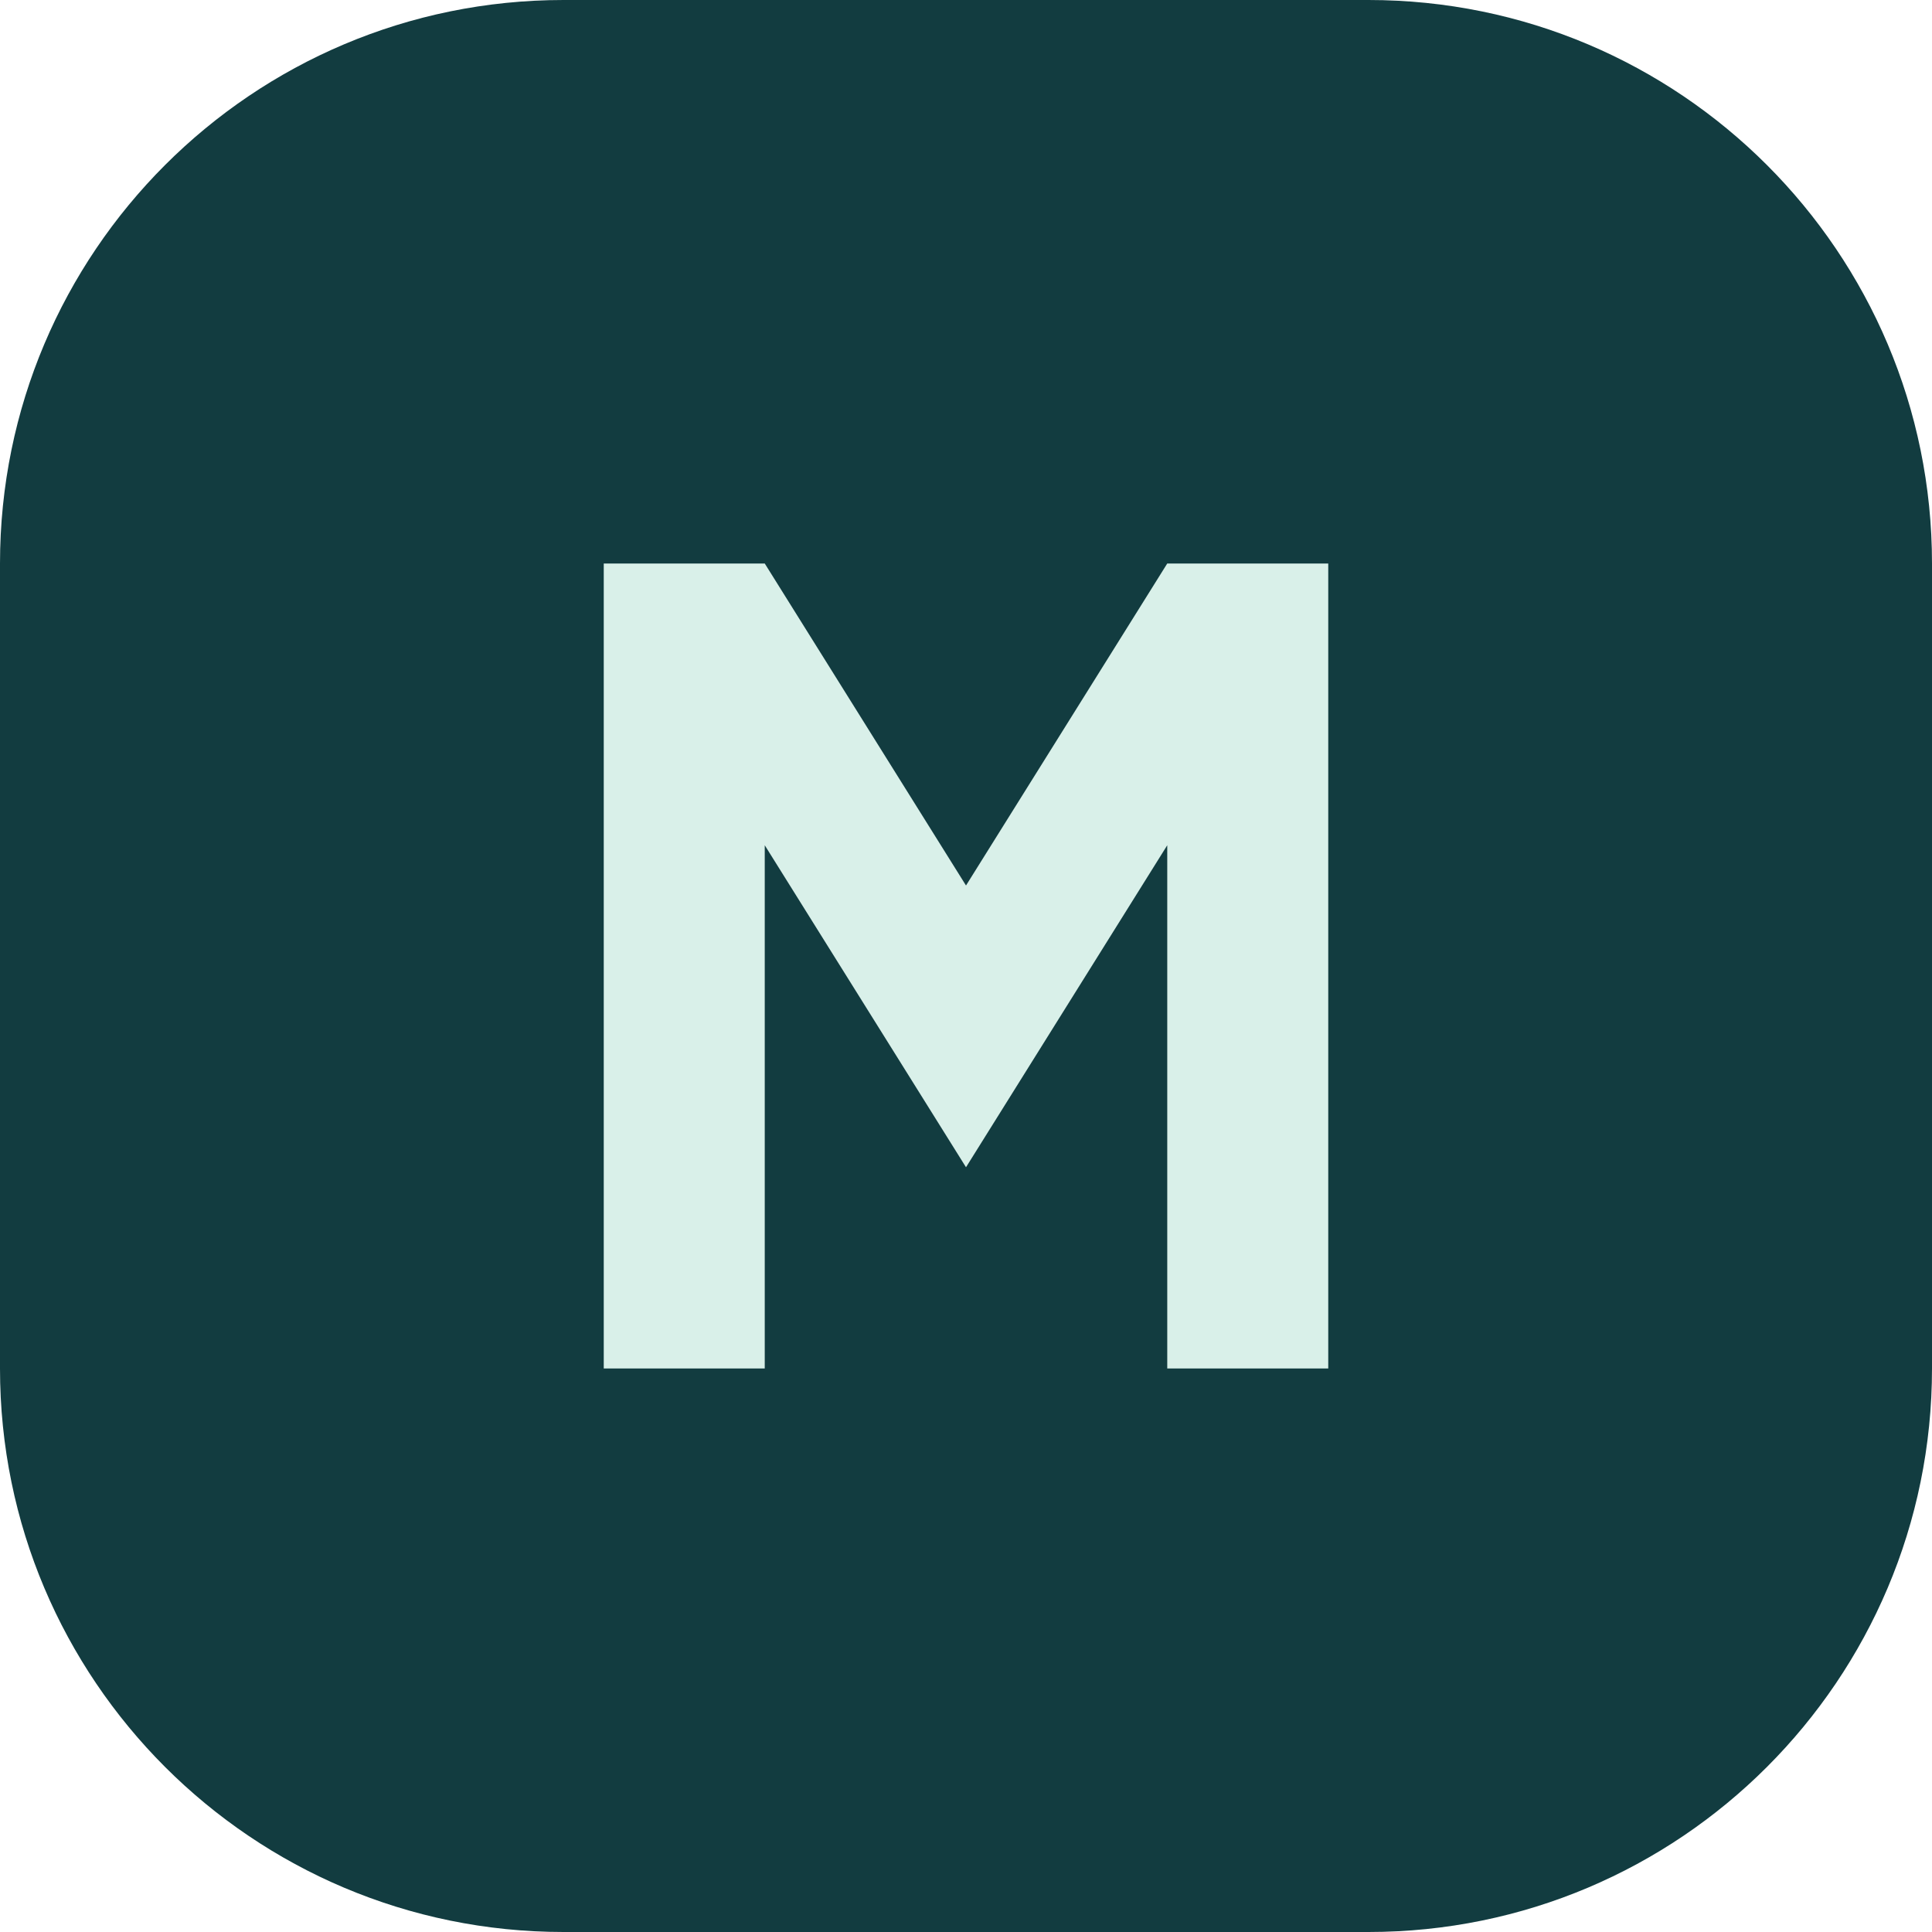
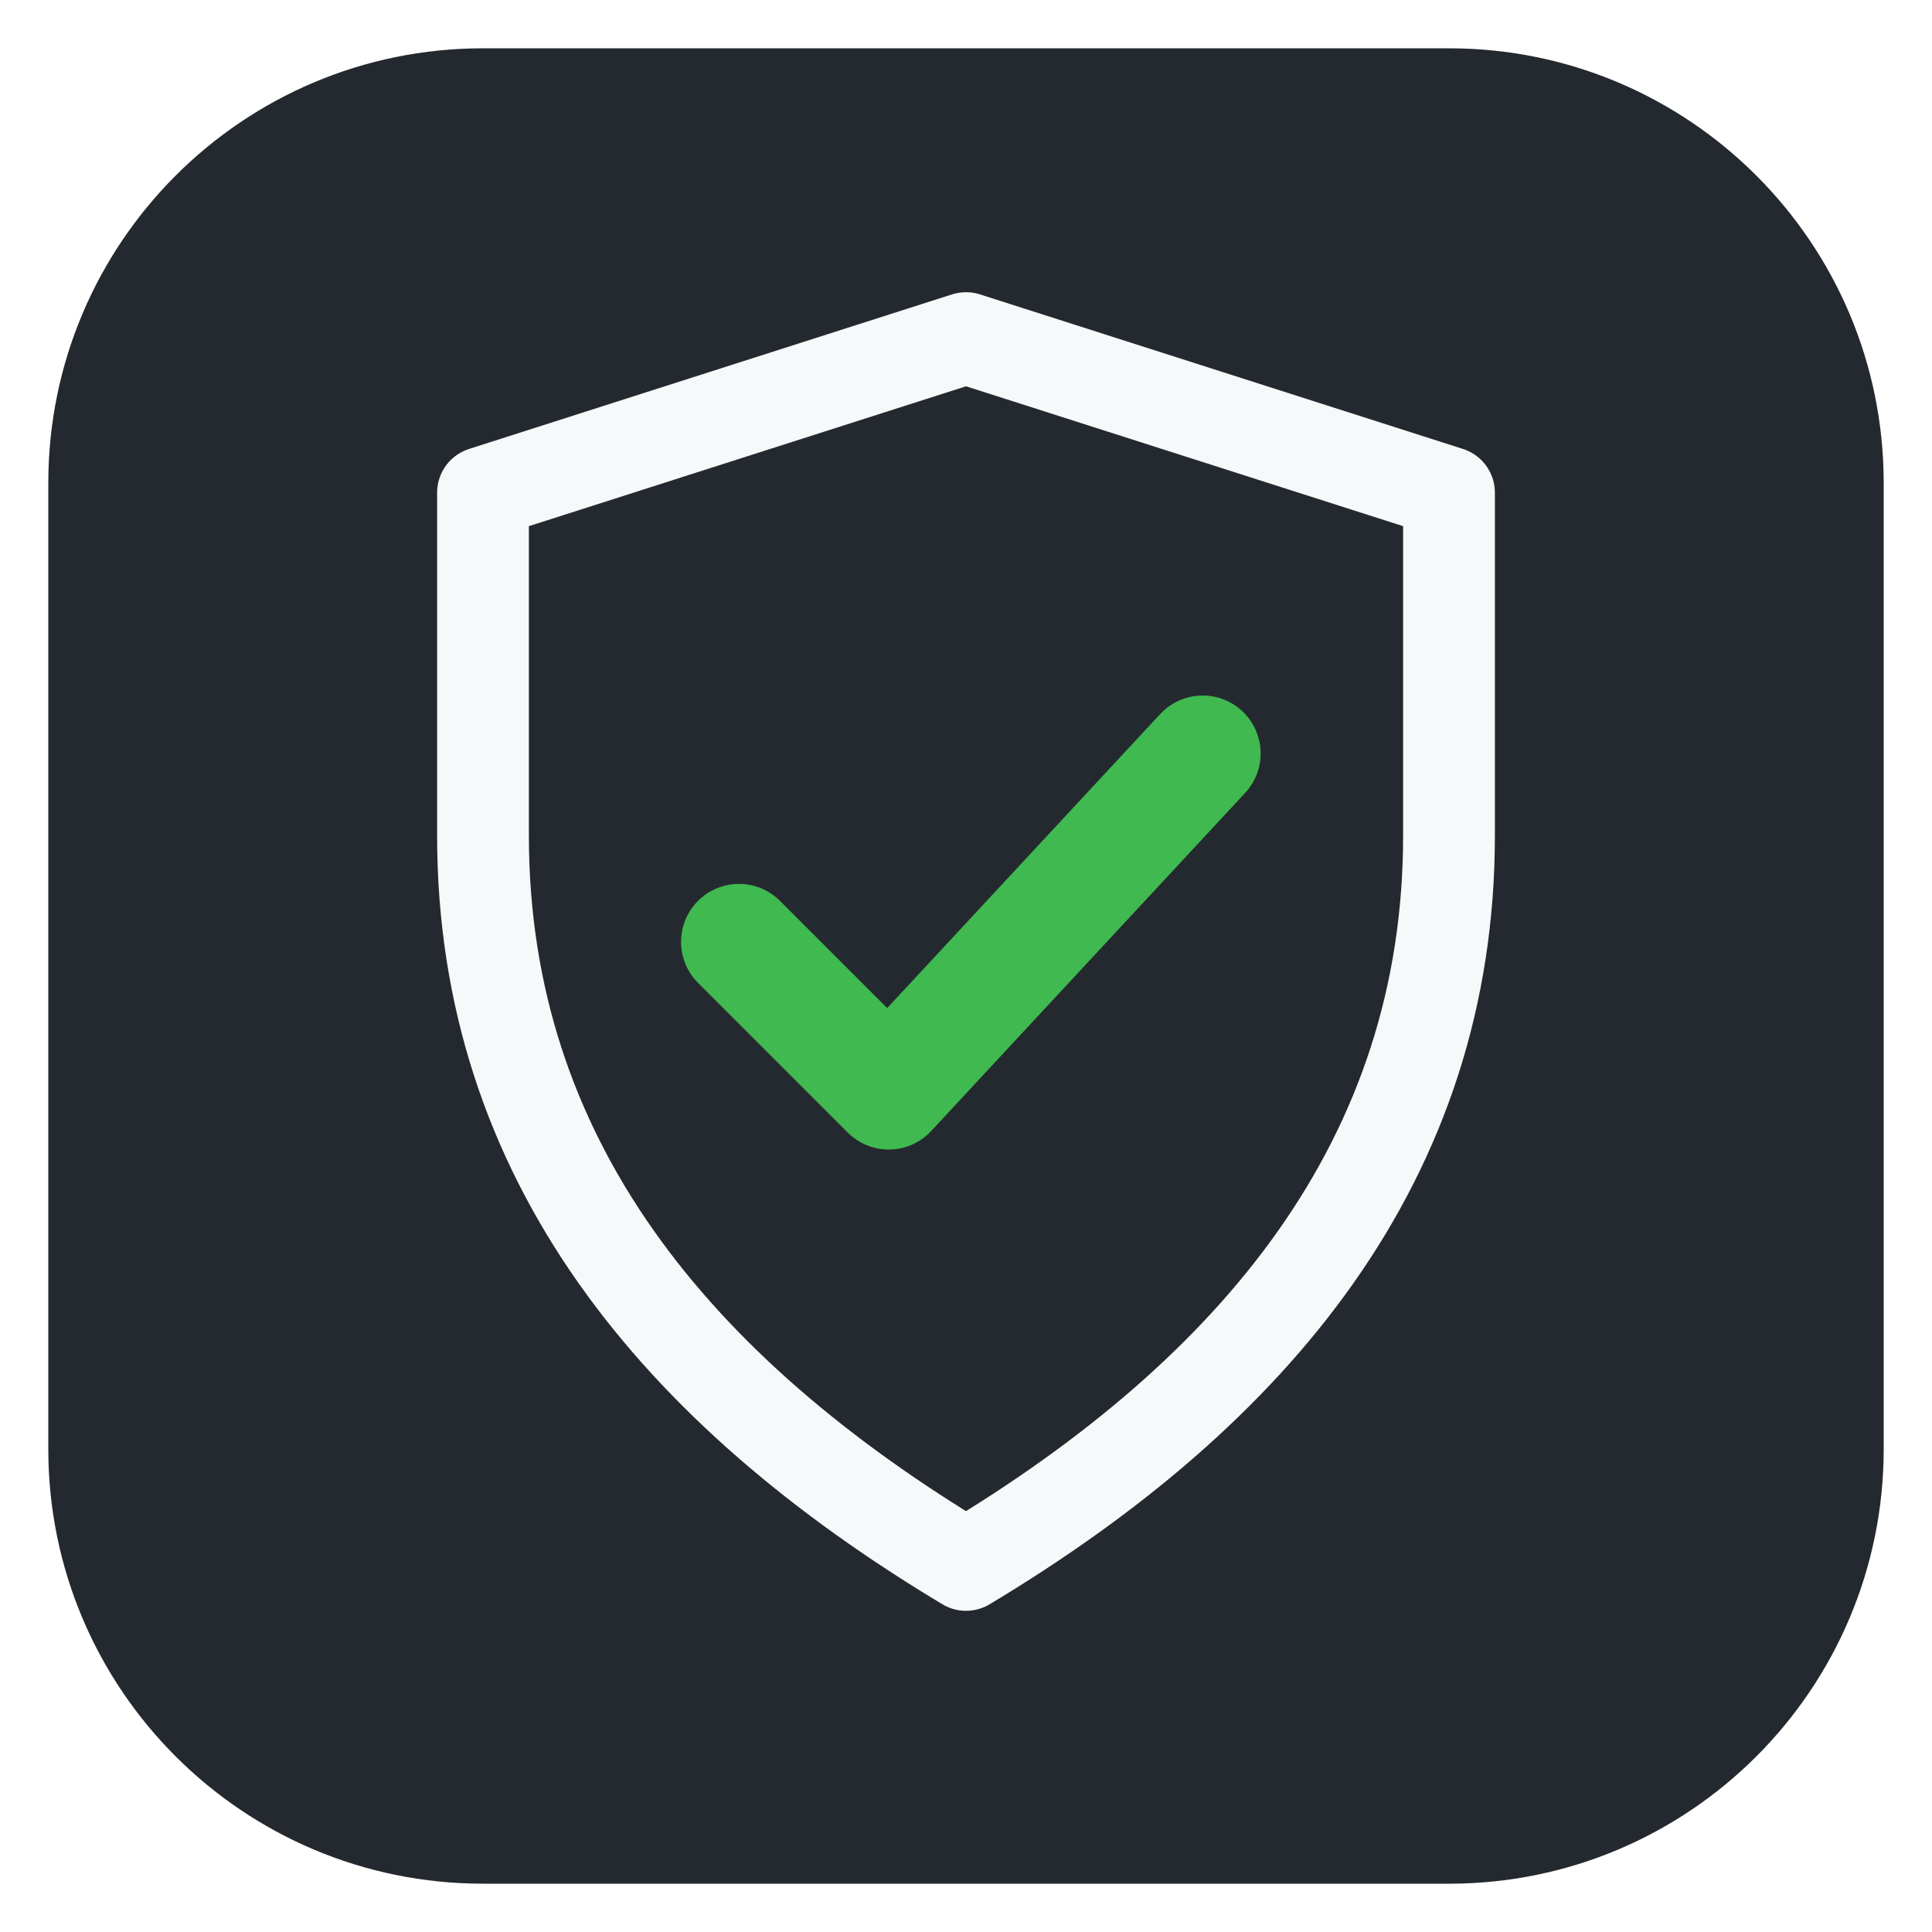
- <svg xmlns="http://www.w3.org/2000/svg" viewBox="0 0 48 48">
-   <rect width="48" height="48" rx="14" fill="#123c40" />
-   <path d="M15 34V14h4l5 8 5-8h4v20h-4V21l-5 8-5-8v13z" fill="#d9f0e9" />
+ <svg xmlns="http://www.w3.org/2000/svg" viewBox="0 0 40 40" role="img" aria-label="Local Secret Review">
+   <rect x="1" y="1" width="38" height="38" rx="9" fill="#24292f" />
+   <path d="M20 7 30 10.2v7.1c0 6.7-4 11.5-10 15.1-6-3.6-10-8.4-10-15.1v-7.1L20 7Z" fill="none" stroke="#f6f8fa" stroke-linejoin="round" stroke-width="1.9" />
+   <path d="m15.3 19.5 3.1 3.1 6.5-7" fill="none" stroke="#3fb950" stroke-linecap="round" stroke-linejoin="round" stroke-width="2.4" />
</svg>
